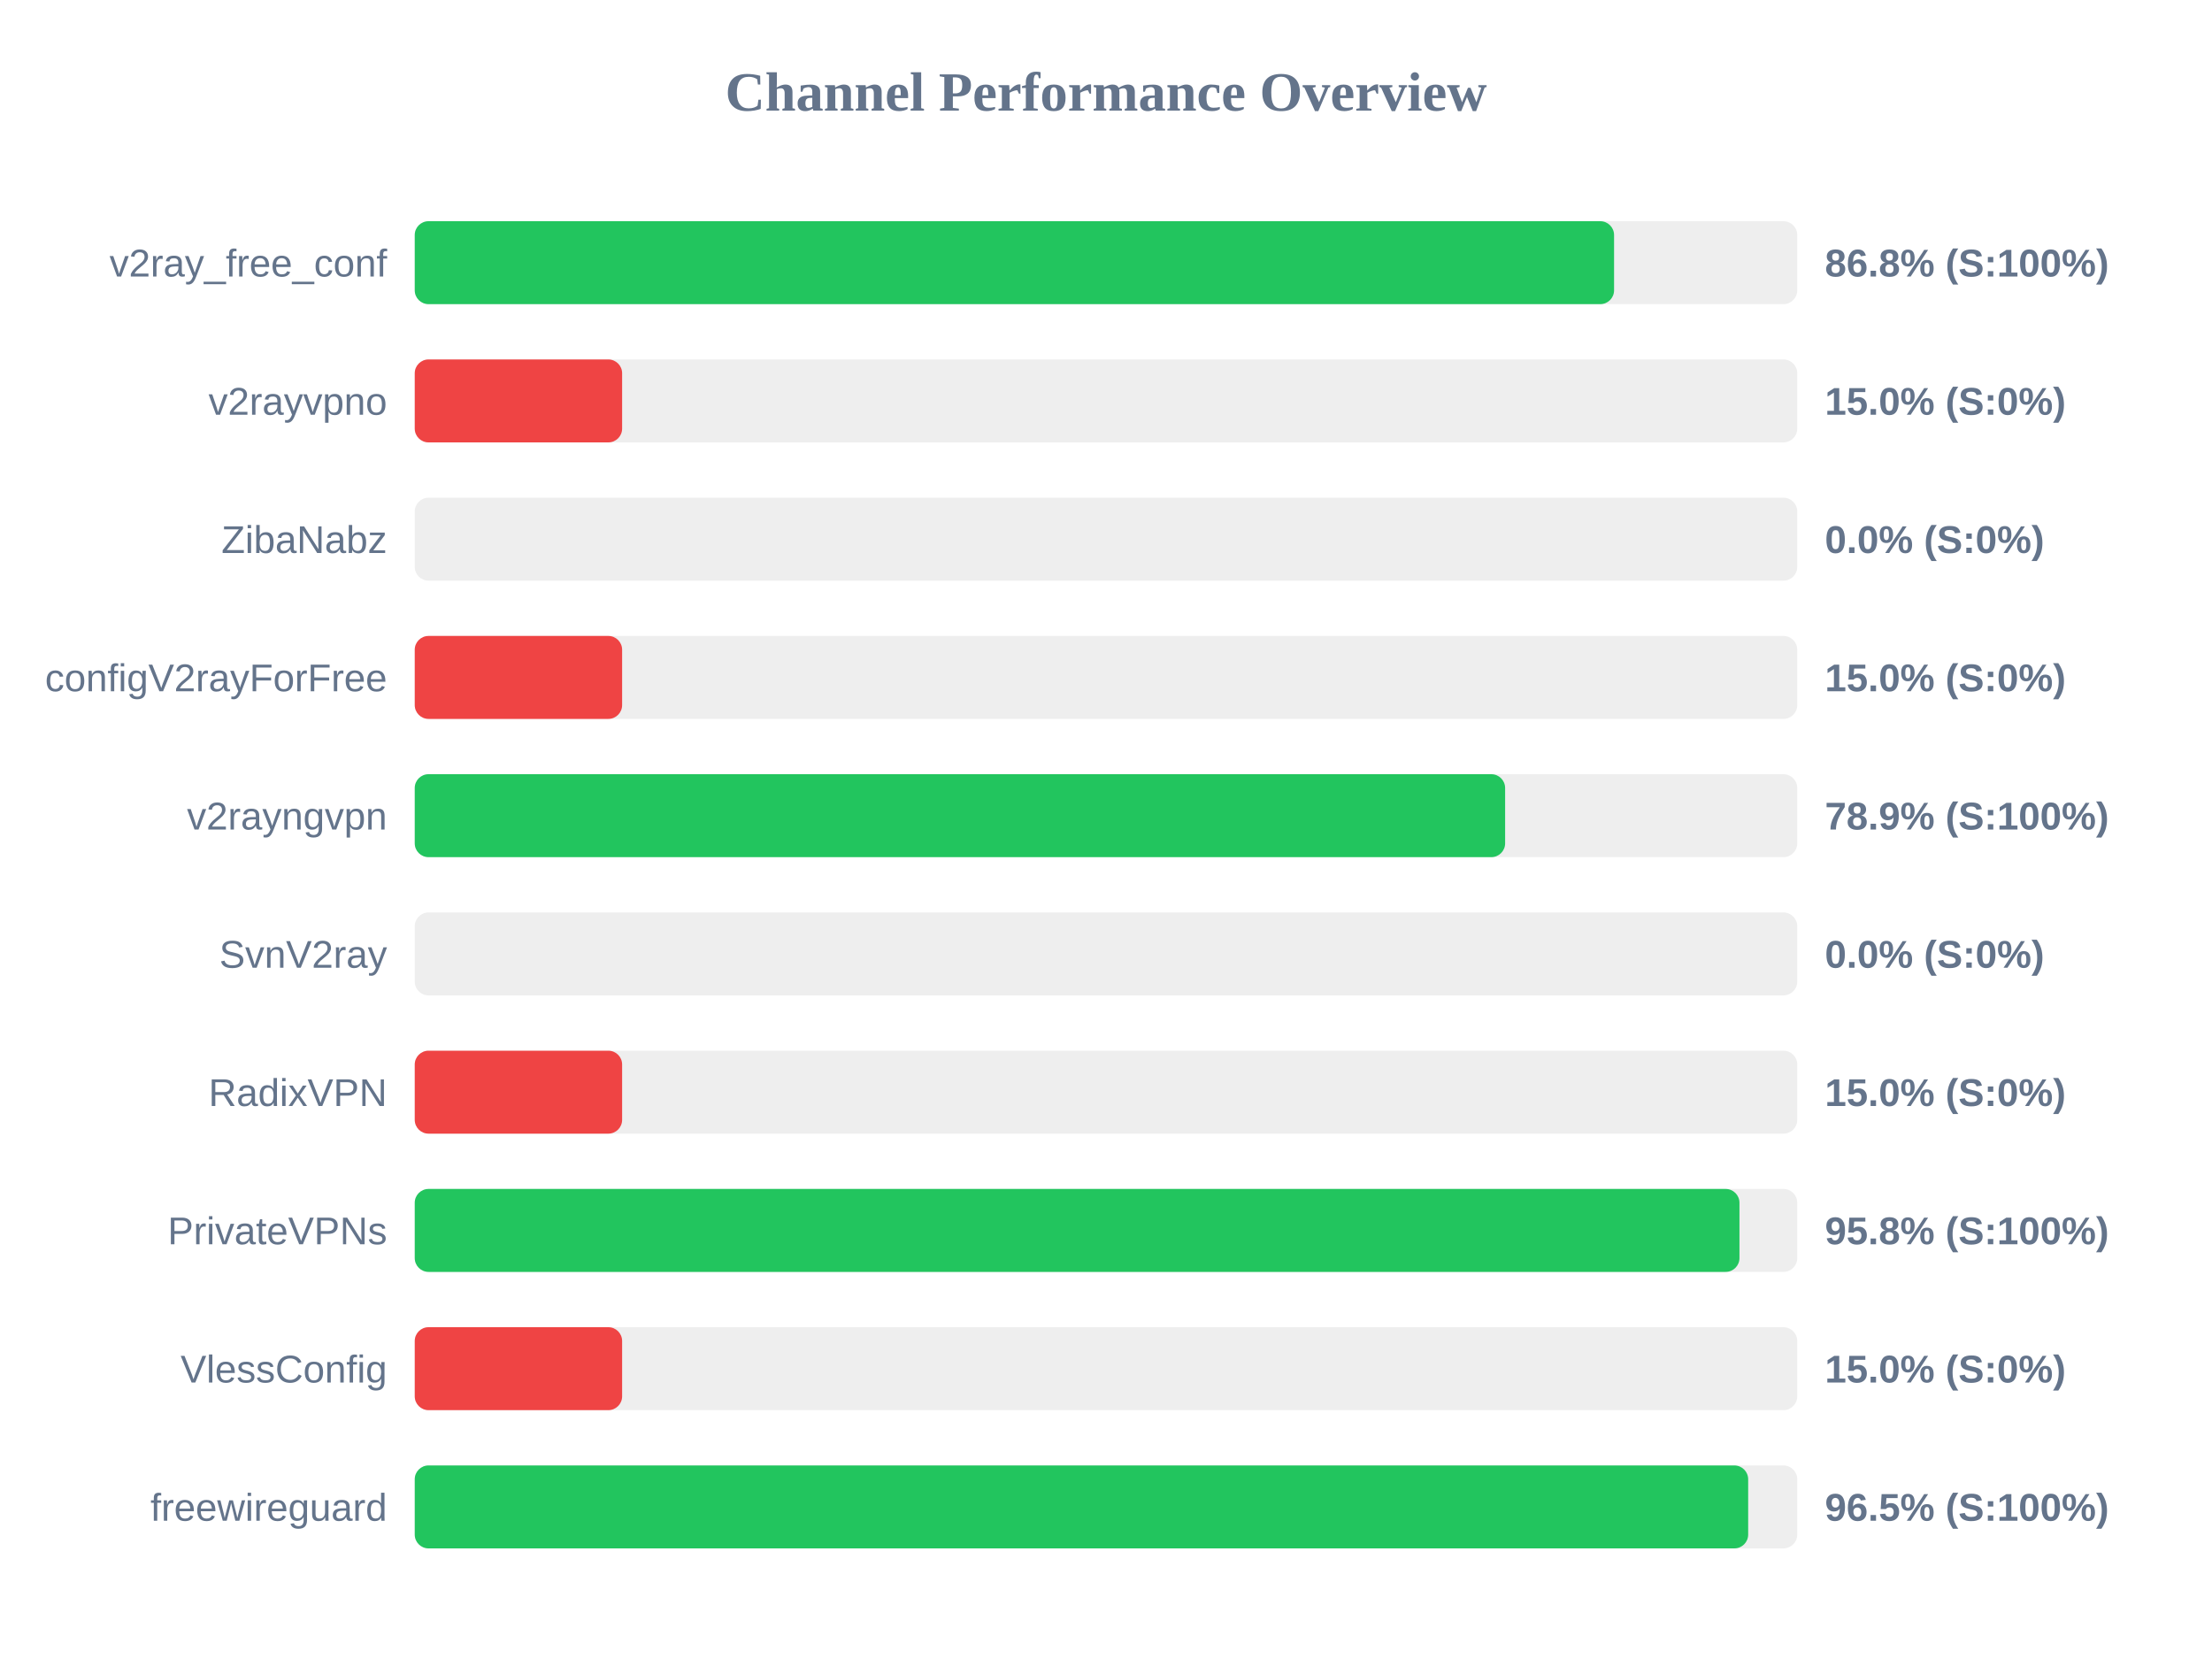
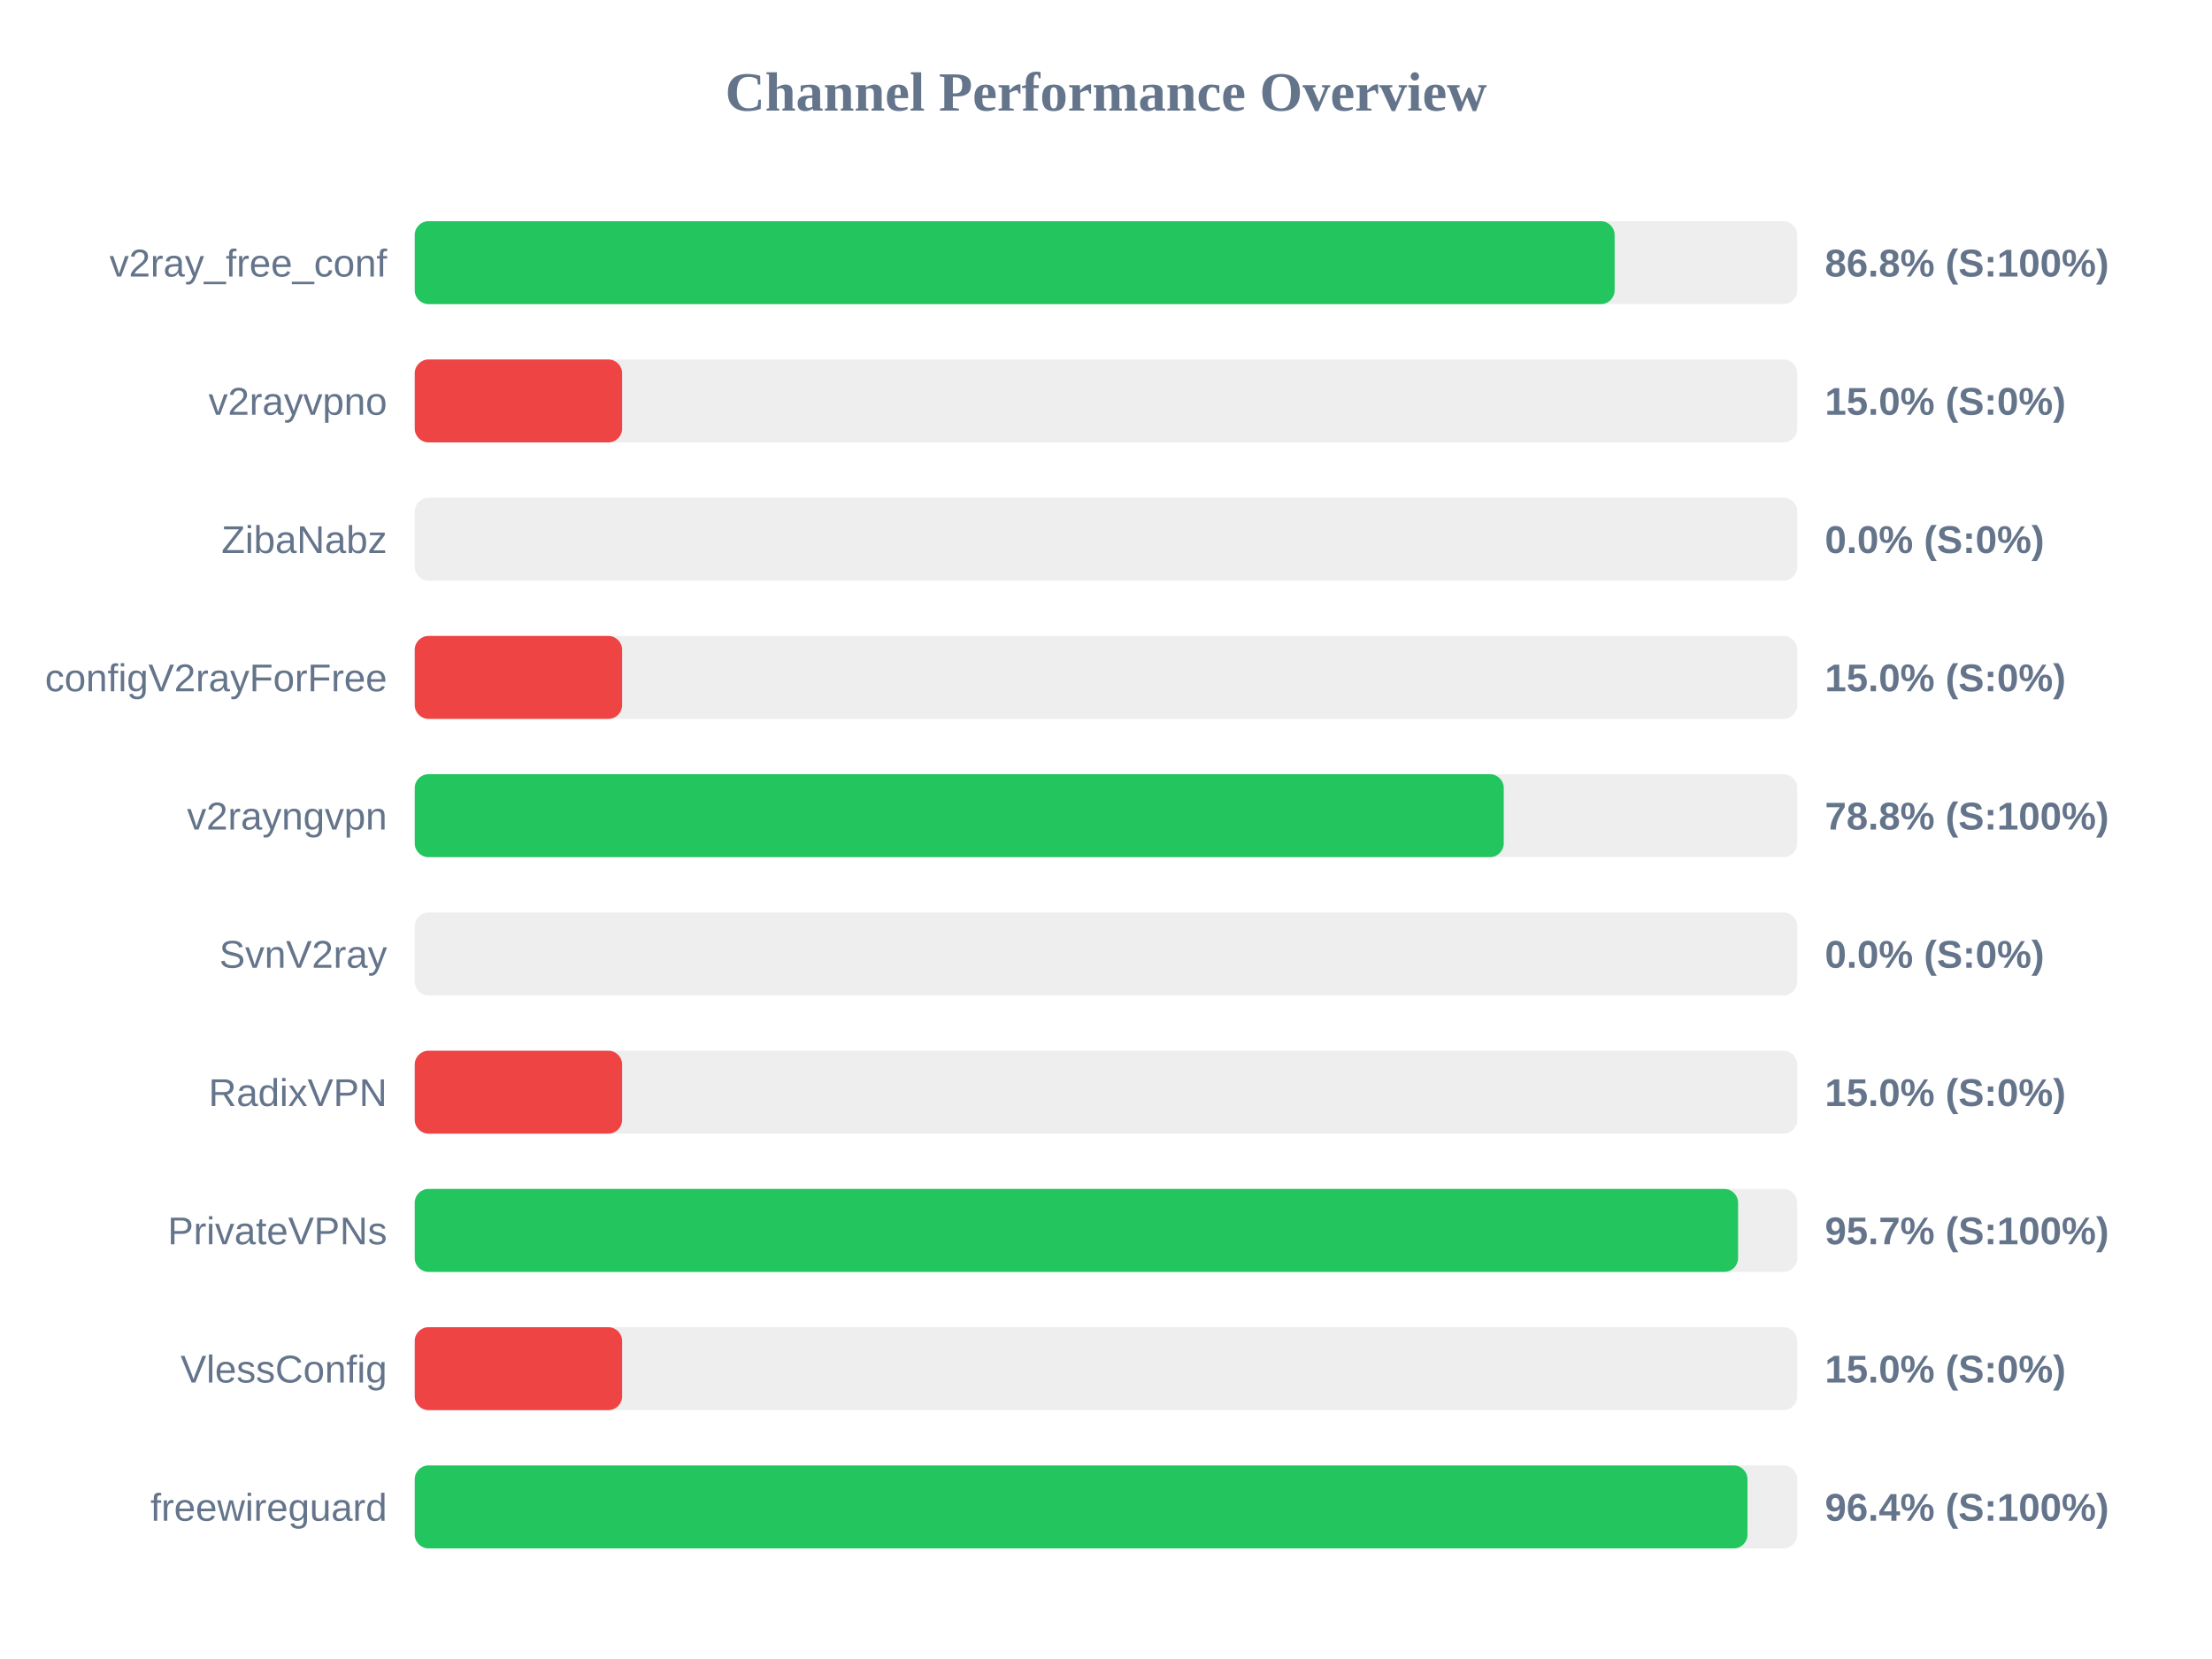
<svg xmlns="http://www.w3.org/2000/svg" width="800" height="600" version="1.1">
  <style>
        .row { font: 14px Arial; fill: #64748b; }
        .score { font: bold 14px Arial; fill: #64748b; }
    </style>
  <text x="400" y="40" text-anchor="middle" font-size="20px" font-weight="bold" fill="#64748b">Channel Performance Overview</text>
  <rect x="150" y="80" width="500" height="30" fill="#eee" rx="5" />
-   <rect x="150" y="80" width="433.75" height="30" fill="#22c55e" rx="5" />
+   <rect x="150" y="80" width="433.95" height="30" fill="#22c55e" rx="5" />
  <text x="140" y="100" text-anchor="end" class="row">v2ray_free_conf</text>
  <text x="660" y="100" text-anchor="start" class="score">86.8% (S:100%)</text>
  <rect x="150" y="130" width="500" height="30" fill="#eee" rx="5" />
  <rect x="150" y="130" width="75.0" height="30" fill="#ef4444" rx="5" />
  <text x="140" y="150" text-anchor="end" class="row">v2rayvpno</text>
  <text x="660" y="150" text-anchor="start" class="score">15.0% (S:0%)</text>
  <rect x="150" y="180" width="500" height="30" fill="#eee" rx="5" />
  <rect x="150" y="180" width="0.0" height="30" fill="#ef4444" rx="5" />
  <text x="140" y="200" text-anchor="end" class="row">ZibaNabz</text>
  <text x="660" y="200" text-anchor="start" class="score">0.0% (S:0%)</text>
  <rect x="150" y="230" width="500" height="30" fill="#eee" rx="5" />
  <rect x="150" y="230" width="75.0" height="30" fill="#ef4444" rx="5" />
  <text x="140" y="250" text-anchor="end" class="row">configV2rayForFree</text>
  <text x="660" y="250" text-anchor="start" class="score">15.0% (S:0%)</text>
  <rect x="150" y="280" width="500" height="30" fill="#eee" rx="5" />
-   <rect x="150" y="280" width="394.35" height="30" fill="#22c55e" rx="5" />
+   <rect x="150" y="280" width="393.85" height="30" fill="#22c55e" rx="5" />
  <text x="140" y="300" text-anchor="end" class="row">v2rayngvpn</text>
-   <text x="660" y="300" text-anchor="start" class="score">78.9% (S:100%)</text>
+   <text x="660" y="300" text-anchor="start" class="score">78.8% (S:100%)</text>
  <rect x="150" y="330" width="500" height="30" fill="#eee" rx="5" />
  <rect x="150" y="330" width="0.0" height="30" fill="#ef4444" rx="5" />
  <text x="140" y="350" text-anchor="end" class="row">SvnV2ray</text>
  <text x="660" y="350" text-anchor="start" class="score">0.0% (S:0%)</text>
  <rect x="150" y="380" width="500" height="30" fill="#eee" rx="5" />
  <rect x="150" y="380" width="75.0" height="30" fill="#ef4444" rx="5" />
  <text x="140" y="400" text-anchor="end" class="row">RadixVPN</text>
  <text x="660" y="400" text-anchor="start" class="score">15.0% (S:0%)</text>
  <rect x="150" y="430" width="500" height="30" fill="#eee" rx="5" />
-   <rect x="150" y="430" width="479.1" height="30" fill="#22c55e" rx="5" />
+   <rect x="150" y="430" width="478.6" height="30" fill="#22c55e" rx="5" />
  <text x="140" y="450" text-anchor="end" class="row">PrivateVPNs</text>
-   <text x="660" y="450" text-anchor="start" class="score">95.8% (S:100%)</text>
+   <text x="660" y="450" text-anchor="start" class="score">95.7% (S:100%)</text>
  <rect x="150" y="480" width="500" height="30" fill="#eee" rx="5" />
  <rect x="150" y="480" width="75.0" height="30" fill="#ef4444" rx="5" />
  <text x="140" y="500" text-anchor="end" class="row">VlessConfig</text>
  <text x="660" y="500" text-anchor="start" class="score">15.0% (S:0%)</text>
  <rect x="150" y="530" width="500" height="30" fill="#eee" rx="5" />
-   <rect x="150" y="530" width="482.25" height="30" fill="#22c55e" rx="5" />
+   <rect x="150" y="530" width="482.0" height="30" fill="#22c55e" rx="5" />
  <text x="140" y="550" text-anchor="end" class="row">freewireguard</text>
-   <text x="660" y="550" text-anchor="start" class="score">96.5% (S:100%)</text>
+   <text x="660" y="550" text-anchor="start" class="score">96.4% (S:100%)</text>
</svg>
